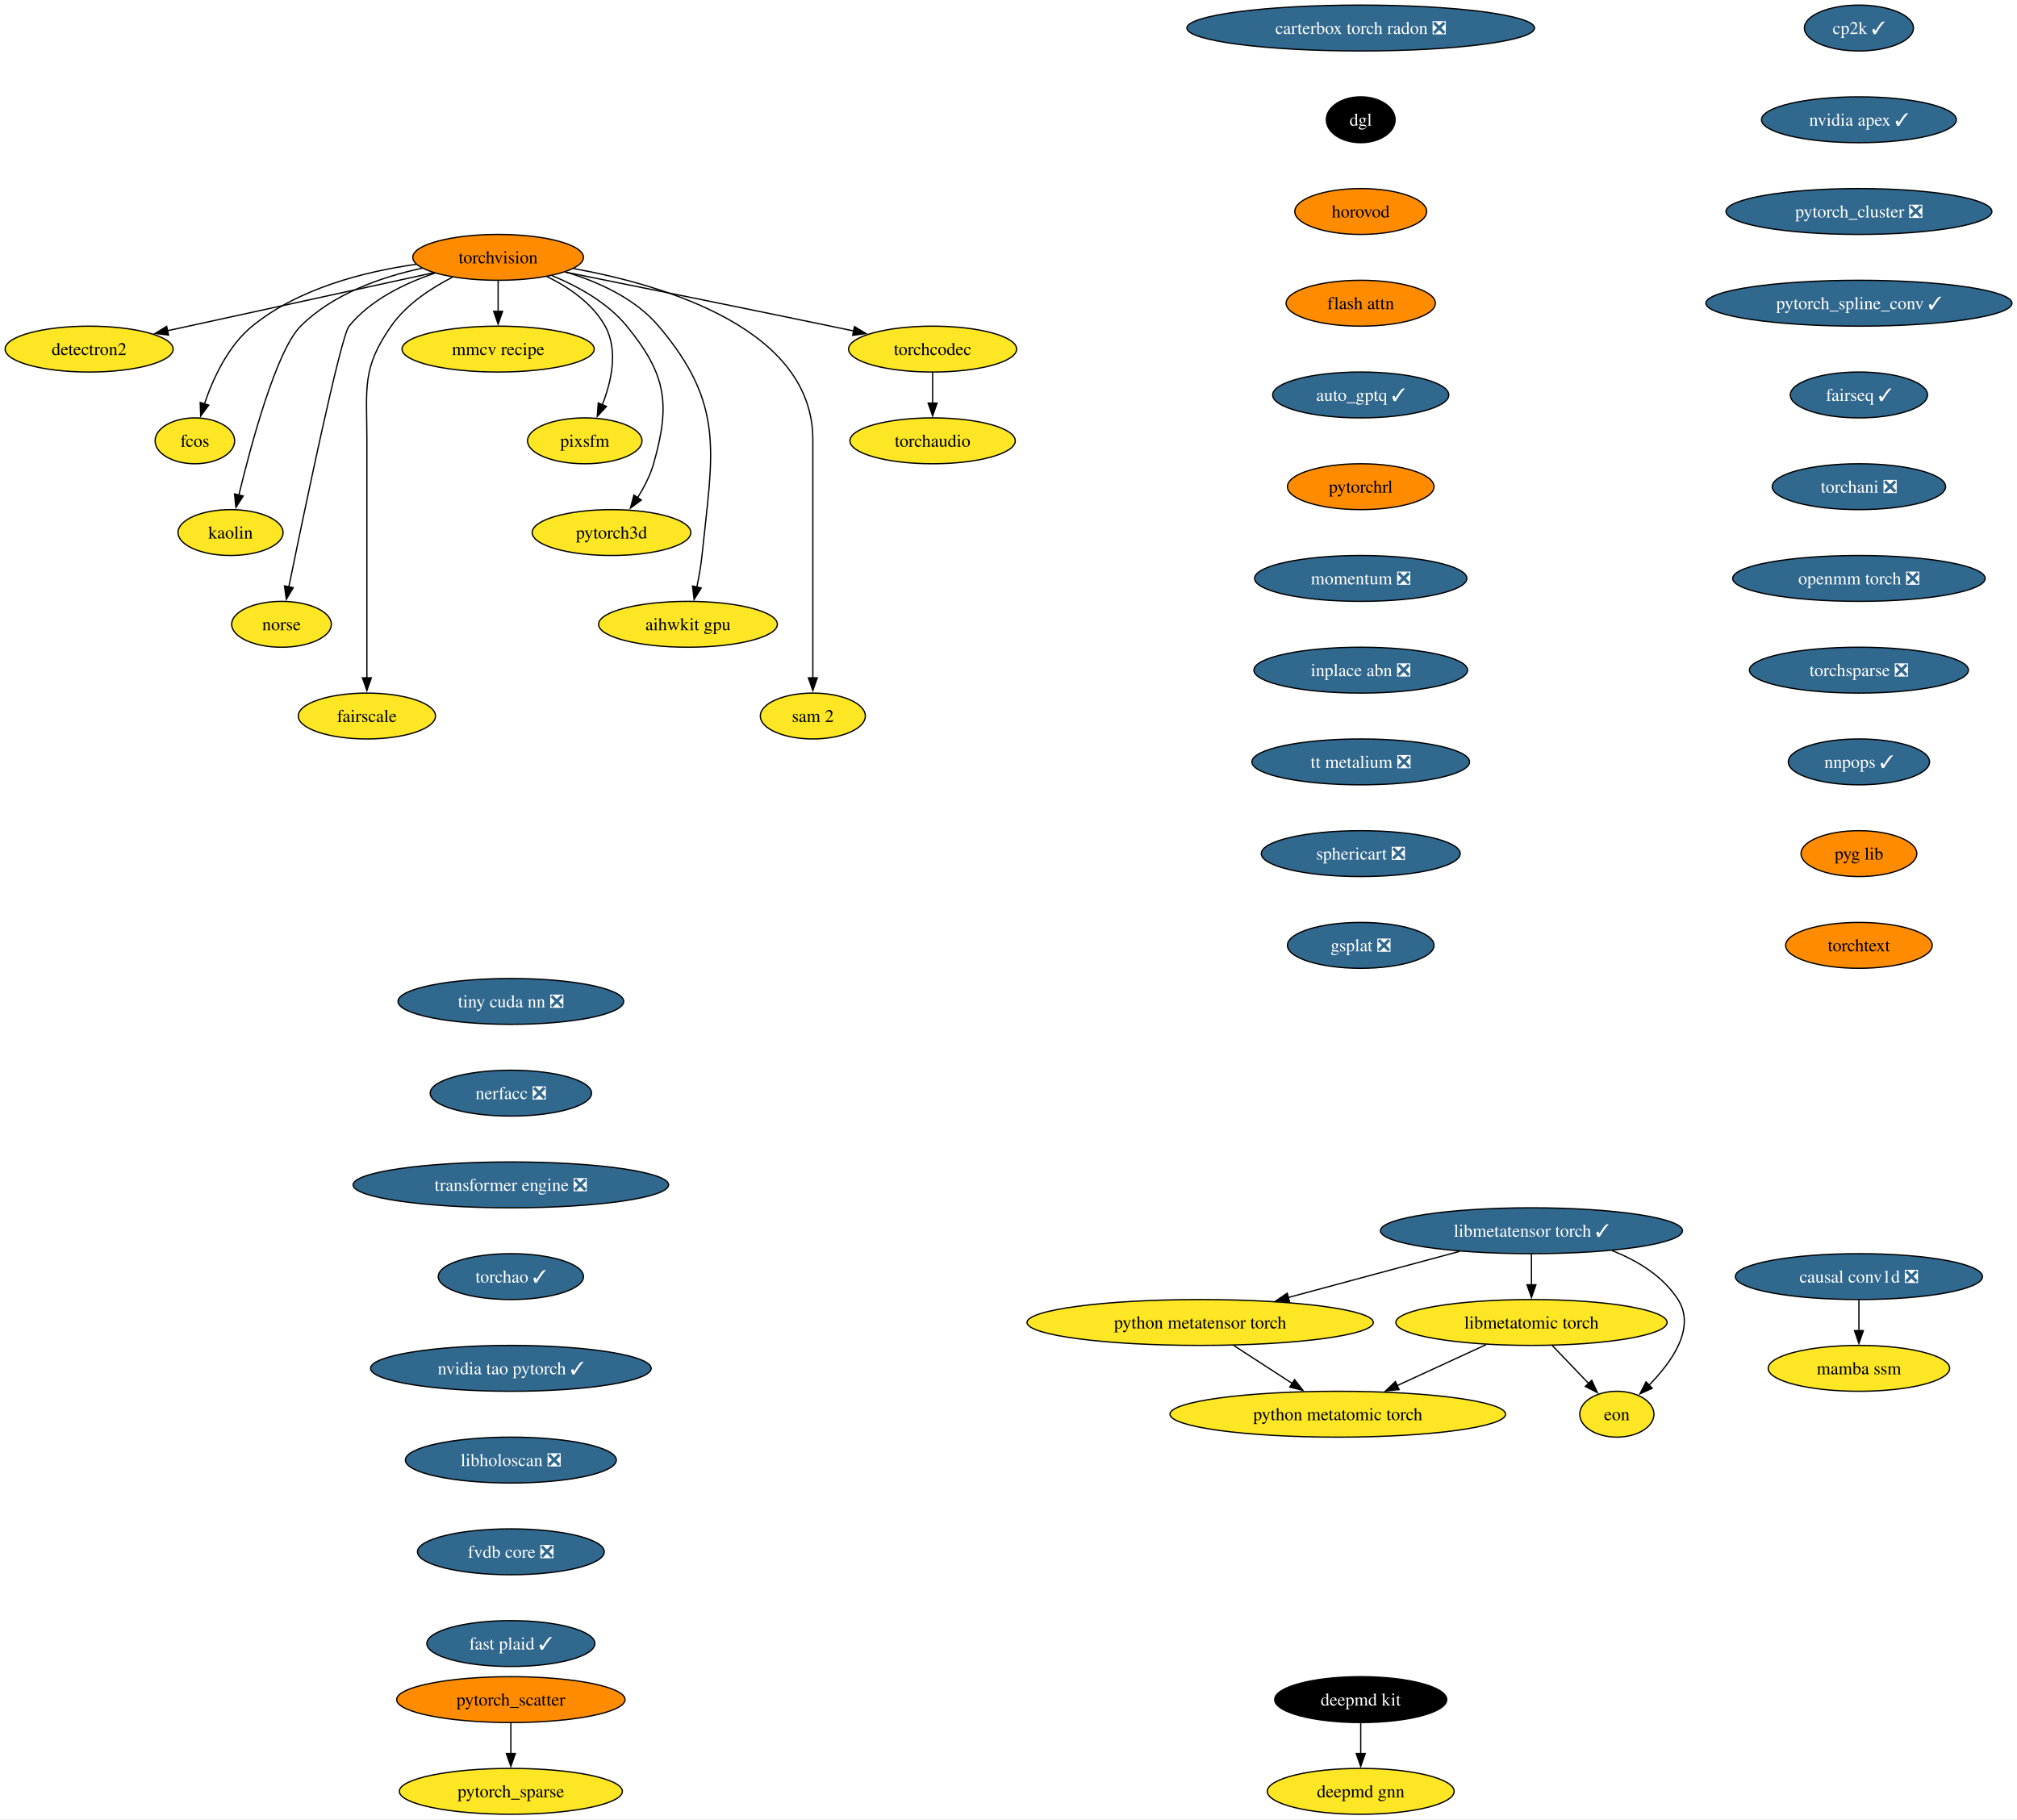
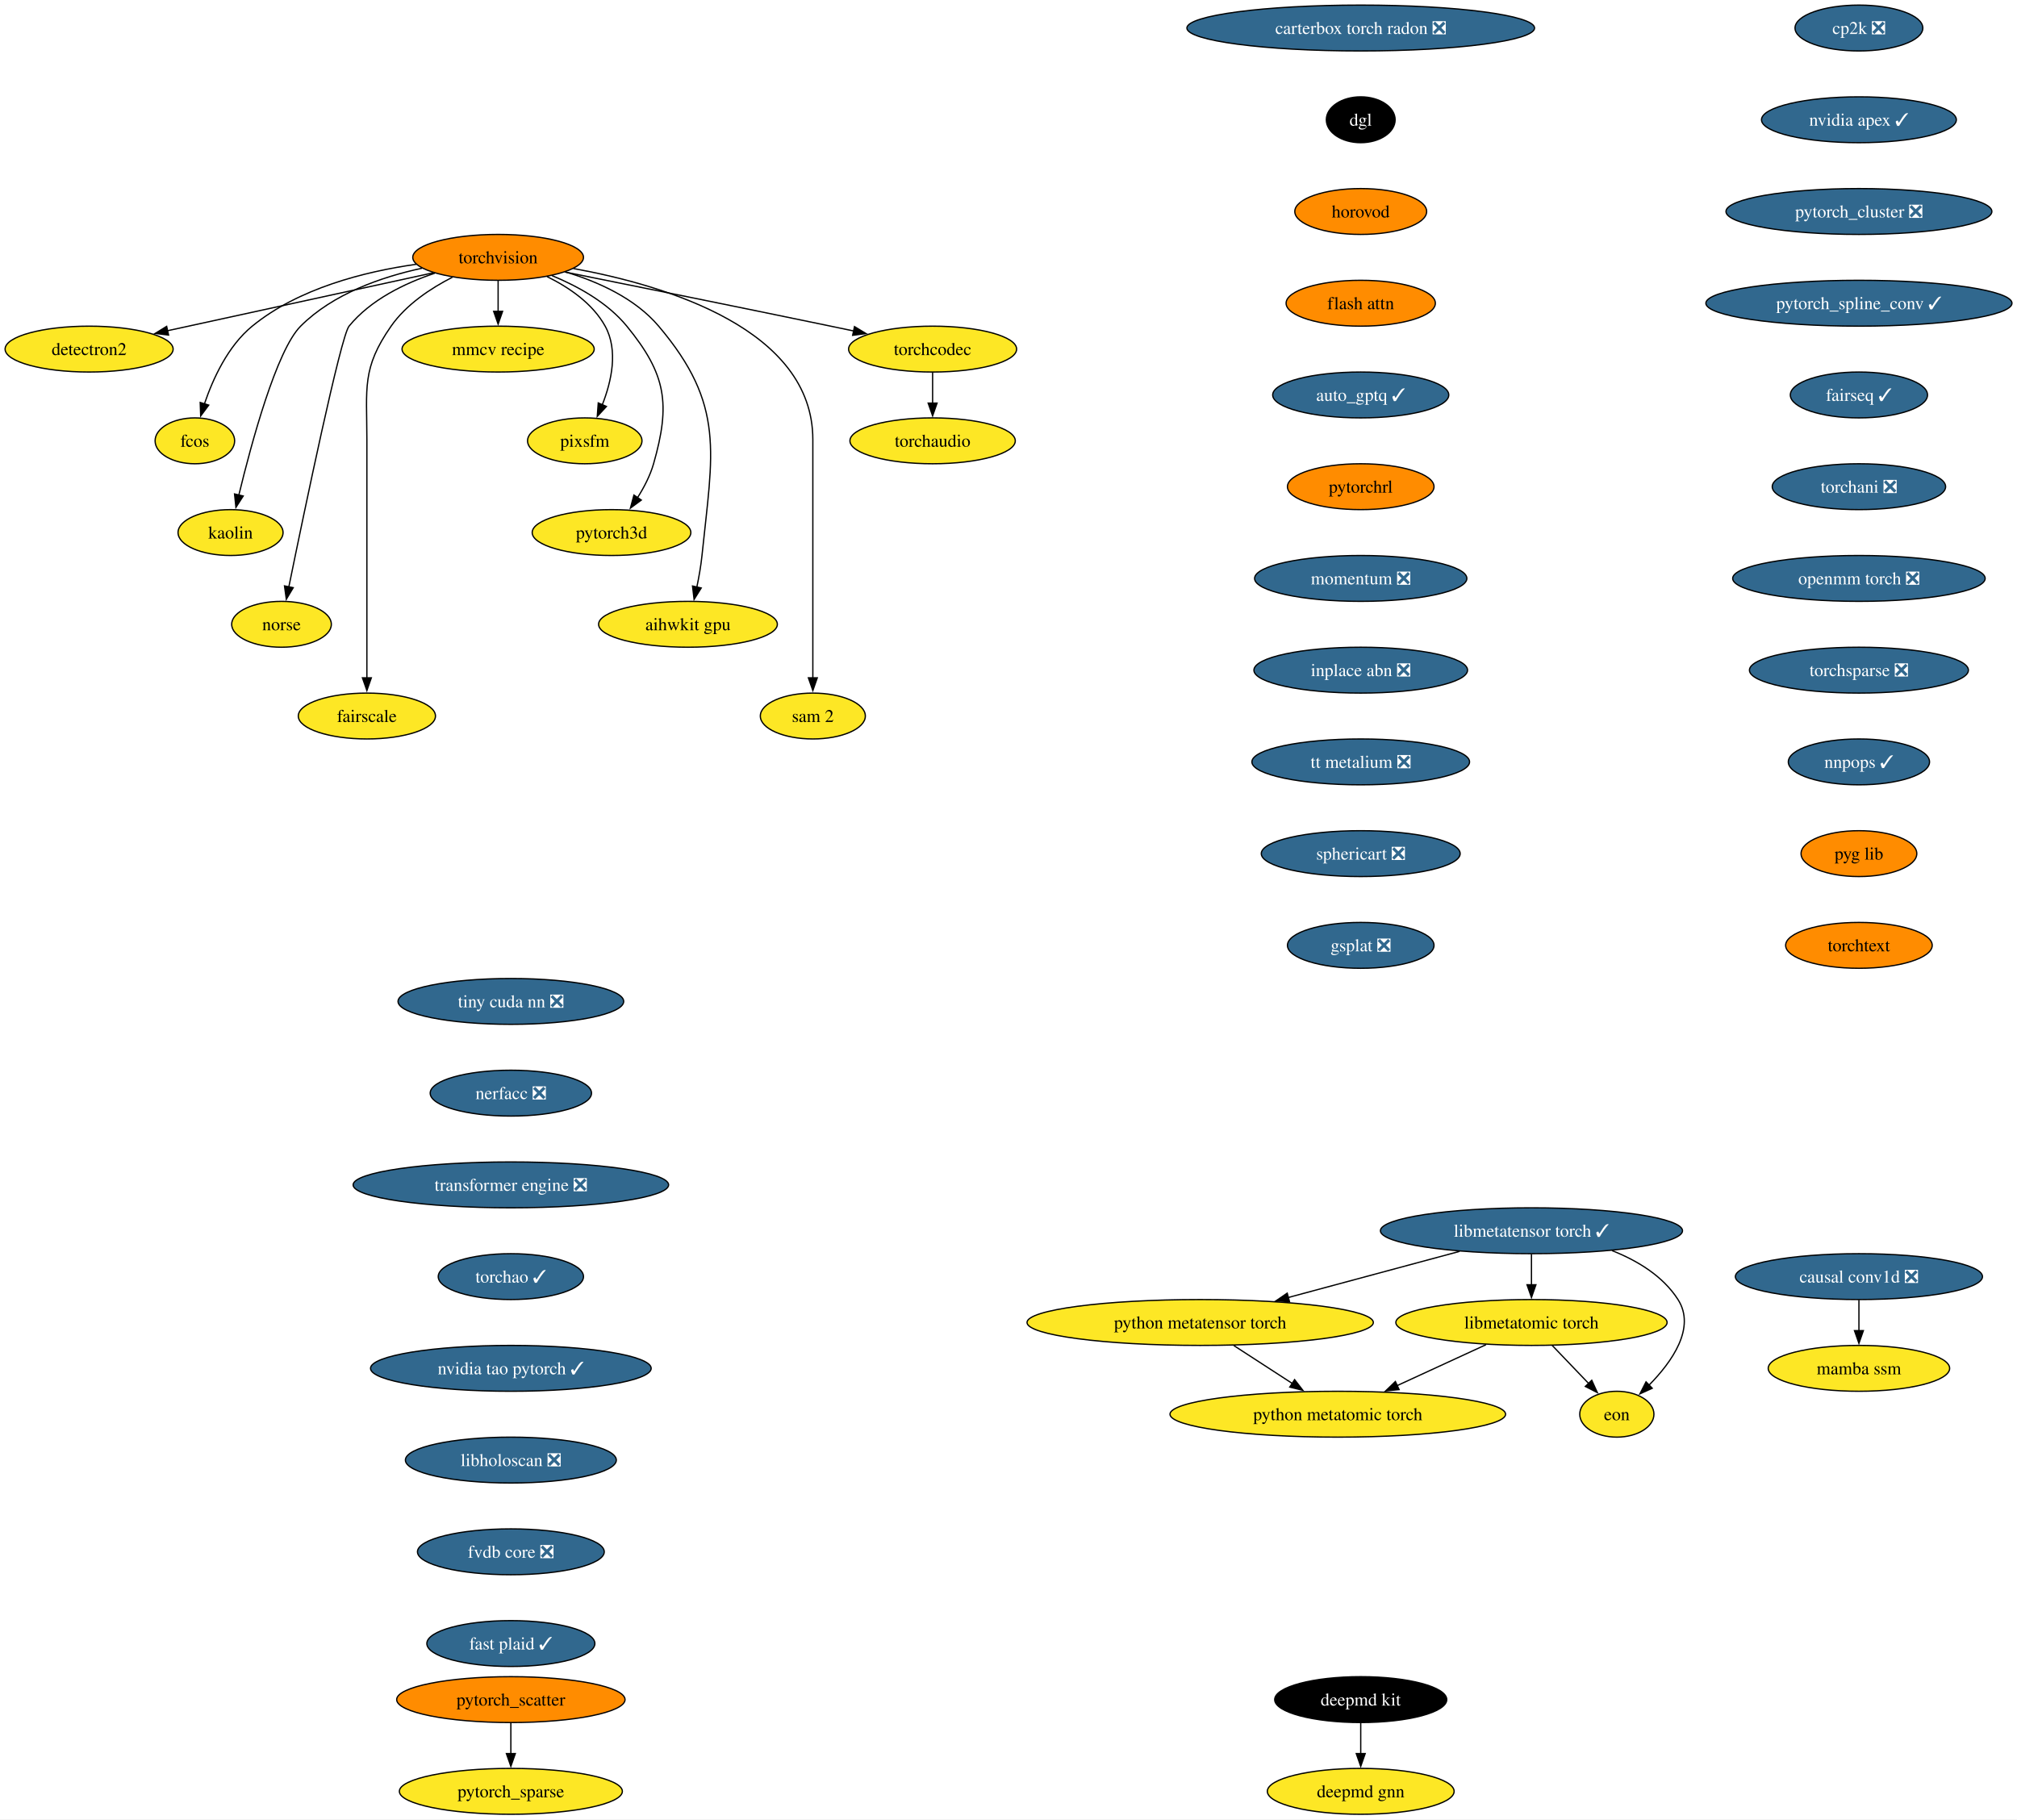
<svg xmlns="http://www.w3.org/2000/svg" xmlns:xlink="http://www.w3.org/1999/xlink" width="1583pt" height="1428pt" viewBox="0.00 0.00 1583.00 1428.00">
  <g id="graph0" class="graph" transform="scale(1 1) rotate(0) translate(4 1424)">
    <polygon fill="white" stroke="none" points="-4,4 -4,-1424 1579.07,-1424 1579.07,4 -4,4" />
    <g id="node1" class="node">
      <g id="a_node1">
        <a xlink:href="https://github.com/conda-forge/torchvision-feedstock" xlink:title="torchvision">
          <ellipse fill="#ff8c00" stroke="black" cx="386.94" cy="-1222" rx="66.99" ry="18" />
          <text xml:space="preserve" text-anchor="middle" x="386.94" y="-1217.33" font-family="Times,serif" font-size="14.00">torchvision</text>
        </a>
      </g>
    </g>
    <g id="node2" class="node">
      <g id="a_node2">
        <a xlink:href="https://github.com/conda-forge/detectron2-feedstock" xlink:title="detectron2">
          <ellipse fill="#fde725" stroke="black" cx="65.94" cy="-1150" rx="65.94" ry="18" />
          <text xml:space="preserve" text-anchor="middle" x="65.94" y="-1145.33" font-family="Times,serif" font-size="14.00">detectron2</text>
        </a>
      </g>
    </g>
    <g id="edge1" class="edge">
      <path fill="none" stroke="black" d="M336.08,-1209.91C279.41,-1197.55 187.81,-1177.58 127.23,-1164.37" />
      <polygon fill="black" stroke="black" points="128.3,-1161.02 117.78,-1162.3 126.8,-1167.85 128.3,-1161.02" />
    </g>
    <g id="node3" class="node">
      <g id="a_node3">
        <a xlink:href="https://github.com/conda-forge/fcos-feedstock" xlink:title="fcos">
          <ellipse fill="#fde725" stroke="black" cx="148.94" cy="-1078" rx="31.22" ry="18" />
          <text xml:space="preserve" text-anchor="middle" x="148.94" y="-1073.33" font-family="Times,serif" font-size="14.00">fcos</text>
        </a>
      </g>
    </g>
    <g id="edge2" class="edge">
      <path fill="none" stroke="black" d="M322.69,-1216.57C281.94,-1210.81 230.26,-1197.69 193.94,-1168 174.89,-1152.43 163.12,-1126.72 156.42,-1106.93" />
      <polygon fill="black" stroke="black" points="159.81,-1106.03 153.5,-1097.52 153.13,-1108.11 159.81,-1106.03" />
    </g>
    <g id="node4" class="node">
      <g id="a_node4">
        <a xlink:href="https://github.com/conda-forge/kaolin-feedstock" xlink:title="kaolin">
          <ellipse fill="#fde725" stroke="black" cx="176.94" cy="-1006" rx="41.21" ry="18" />
          <text xml:space="preserve" text-anchor="middle" x="176.94" y="-1001.33" font-family="Times,serif" font-size="14.00">kaolin</text>
        </a>
      </g>
    </g>
    <g id="edge3" class="edge">
      <path fill="none" stroke="black" d="M327.22,-1213.48C295.22,-1206.58 257.27,-1193.34 231.94,-1168 213.03,-1149.08 193.34,-1076.34 183.45,-1035.41" />
      <polygon fill="black" stroke="black" points="186.88,-1034.69 181.16,-1025.77 180.07,-1036.31 186.88,-1034.69" />
    </g>
    <g id="node5" class="node">
      <g id="a_node5">
        <a xlink:href="https://github.com/conda-forge/norse-feedstock" xlink:title="norse">
          <ellipse fill="#fde725" stroke="black" cx="216.94" cy="-934" rx="39.11" ry="18" />
          <text xml:space="preserve" text-anchor="middle" x="216.94" y="-929.33" font-family="Times,serif" font-size="14.00">norse</text>
        </a>
      </g>
    </g>
    <g id="edge4" class="edge">
      <path fill="none" stroke="black" d="M337.29,-1209.57C313.63,-1201.67 286.86,-1188.73 269.94,-1168 263.41,-1160 234.94,-1023.35 222.64,-963.12" />
      <polygon fill="black" stroke="black" points="226.13,-962.74 220.71,-953.64 219.28,-964.14 226.13,-962.74" />
    </g>
    <g id="node6" class="node">
      <g id="a_node6">
        <a xlink:href="https://github.com/conda-forge/fairscale-feedstock" xlink:title="fairscale">
          <ellipse fill="#fde725" stroke="black" cx="283.94" cy="-862" rx="53.84" ry="18" />
          <text xml:space="preserve" text-anchor="middle" x="283.94" y="-857.33" font-family="Times,serif" font-size="14.00">fairscale</text>
        </a>
      </g>
    </g>
    <g id="edge5" class="edge">
      <path fill="none" stroke="black" d="M351.03,-1206.39C333.98,-1197.68 314.78,-1184.97 302.94,-1168 279.8,-1134.83 283.94,-1119.45 283.94,-1079 283.94,-1079 283.94,-1079 283.94,-1005 283.94,-965.74 283.94,-920.38 283.94,-891.69" />
      <polygon fill="black" stroke="black" points="287.44,-892 283.94,-882 280.44,-892 287.44,-892" />
    </g>
    <g id="node7" class="node">
      <g id="a_node7">
        <a xlink:href="https://github.com/conda-forge/mmcv-recipe-feedstock" xlink:title="mmcv recipe">
          <ellipse fill="#fde725" stroke="black" cx="386.94" cy="-1150" rx="75.41" ry="18" />
          <text xml:space="preserve" text-anchor="middle" x="386.94" y="-1145.33" font-family="Times,serif" font-size="14.00">mmcv recipe</text>
        </a>
      </g>
    </g>
    <g id="edge6" class="edge">
      <path fill="none" stroke="black" d="M386.94,-1203.7C386.94,-1196.41 386.94,-1187.73 386.94,-1179.54" />
      <polygon fill="black" stroke="black" points="390.44,-1179.62 386.94,-1169.62 383.44,-1179.62 390.44,-1179.62" />
    </g>
    <g id="node8" class="node">
      <g id="a_node8">
        <a xlink:href="https://github.com/conda-forge/pixsfm-feedstock" xlink:title="pixsfm">
          <ellipse fill="#fde725" stroke="black" cx="454.94" cy="-1078" rx="44.9" ry="18" />
          <text xml:space="preserve" text-anchor="middle" x="454.94" y="-1073.33" font-family="Times,serif" font-size="14.00">pixsfm</text>
        </a>
      </g>
    </g>
    <g id="edge7" class="edge">
      <path fill="none" stroke="black" d="M425.29,-1206.93C442.5,-1198.47 461.11,-1185.82 470.94,-1168 481.41,-1149.01 475.92,-1124.61 468.65,-1106.16" />
      <polygon fill="black" stroke="black" points="471.95,-1104.96 464.75,-1097.19 465.53,-1107.76 471.95,-1104.96" />
    </g>
    <g id="node9" class="node">
      <g id="a_node9">
        <a xlink:href="https://github.com/conda-forge/pytorch3d-feedstock" xlink:title="pytorch3d">
          <ellipse fill="#fde725" stroke="black" cx="475.94" cy="-1006" rx="62.26" ry="18" />
          <text xml:space="preserve" text-anchor="middle" x="475.94" y="-1001.33" font-family="Times,serif" font-size="14.00">pytorch3d</text>
        </a>
      </g>
    </g>
    <g id="edge8" class="edge">
      <path fill="none" stroke="black" d="M429.17,-1207.7C449.57,-1199.29 472.83,-1186.47 487.94,-1168 518.9,-1130.15 522.38,-1107.02 508.94,-1060 506.27,-1050.66 501.43,-1041.37 496.26,-1033.24" />
      <polygon fill="black" stroke="black" points="499.31,-1031.49 490.78,-1025.21 493.53,-1035.44 499.31,-1031.49" />
    </g>
    <g id="node10" class="node">
      <g id="a_node10">
        <a xlink:href="https://github.com/conda-forge/aihwkit-gpu-feedstock" xlink:title="aihwkit gpu">
          <ellipse fill="#fde725" stroke="black" cx="535.94" cy="-934" rx="70.15" ry="18" />
          <text xml:space="preserve" text-anchor="middle" x="535.94" y="-929.33" font-family="Times,serif" font-size="14.00">aihwkit gpu</text>
        </a>
      </g>
    </g>
    <g id="edge9" class="edge">
      <path fill="none" stroke="black" d="M439.63,-1210.62C465.23,-1202.96 494.39,-1189.92 512.94,-1168 565.53,-1105.85 555.26,-1068.99 546.94,-988 546.1,-979.83 544.55,-971.07 542.88,-963.07" />
      <polygon fill="black" stroke="black" points="546.34,-962.51 540.74,-953.52 539.51,-964.05 546.34,-962.51" />
    </g>
    <g id="node11" class="node">
      <g id="a_node11">
        <a xlink:href="https://github.com/conda-forge/sam-2-feedstock" xlink:title="sam 2">
          <ellipse fill="#fde725" stroke="black" cx="633.94" cy="-862" rx="41.21" ry="18" />
          <text xml:space="preserve" text-anchor="middle" x="633.94" y="-857.33" font-family="Times,serif" font-size="14.00">sam 2</text>
        </a>
      </g>
    </g>
    <g id="edge10" class="edge">
      <path fill="none" stroke="black" d="M446.1,-1213.23C519.17,-1199.94 633.94,-1165.31 633.94,-1079 633.94,-1079 633.94,-1079 633.94,-1005 633.94,-965.74 633.94,-920.38 633.94,-891.69" />
      <polygon fill="black" stroke="black" points="637.44,-892 633.94,-882 630.44,-892 637.44,-892" />
    </g>
    <g id="node12" class="node">
      <g id="a_node12">
        <a xlink:href="https://github.com/conda-forge/torchcodec-feedstock" xlink:title="torchcodec">
          <ellipse fill="#fde725" stroke="black" cx="727.94" cy="-1150" rx="65.94" ry="18" />
          <text xml:space="preserve" text-anchor="middle" x="727.94" y="-1145.33" font-family="Times,serif" font-size="14.00">torchcodec</text>
        </a>
      </g>
    </g>
    <g id="edge11" class="edge">
      <path fill="none" stroke="black" d="M439.46,-1210.48C492.19,-1199.88 575.73,-1183 647.94,-1168 653.85,-1166.77 660,-1165.48 666.15,-1164.19" />
      <polygon fill="black" stroke="black" points="666.63,-1167.66 675.69,-1162.17 665.18,-1160.82 666.63,-1167.66" />
    </g>
    <g id="node13" class="node">
      <g id="a_node13">
        <a xlink:href="https://github.com/conda-forge/torchaudio-feedstock" xlink:title="torchaudio">
          <ellipse fill="#fde725" stroke="black" cx="727.94" cy="-1078" rx="64.89" ry="18" />
          <text xml:space="preserve" text-anchor="middle" x="727.94" y="-1073.33" font-family="Times,serif" font-size="14.00">torchaudio</text>
        </a>
      </g>
    </g>
    <g id="edge12" class="edge">
      <path fill="none" stroke="black" d="M727.94,-1131.7C727.94,-1124.41 727.94,-1115.73 727.94,-1107.54" />
      <polygon fill="black" stroke="black" points="731.44,-1107.62 727.94,-1097.62 724.44,-1107.62 731.44,-1107.62" />
    </g>
    <g id="node14" class="node">
      <g id="a_node14">
-         <a xlink:href="https://github.com/conda-forge/cp2k-feedstock/pull/81" xlink:title="cp2k ✓">
-           <ellipse fill="#31688e" stroke="black" cx="1454.94" cy="-1402" rx="42.79" ry="18" />
-           <text xml:space="preserve" text-anchor="middle" x="1454.94" y="-1397.33" font-family="Times,serif" font-size="14.00" fill="white">cp2k ✓</text>
+         <a xlink:href="https://github.com/conda-forge/cp2k-feedstock/pull/81" xlink:title="cp2k ❎">
+           <ellipse fill="#31688e" stroke="black" cx="1454.94" cy="-1402" rx="50.16" ry="18" />
+           <text xml:space="preserve" text-anchor="middle" x="1454.94" y="-1397.33" font-family="Times,serif" font-size="14.00" fill="white">cp2k ❎</text>
        </a>
      </g>
    </g>
    <g id="node15" class="node">
      <g id="a_node15">
        <a xlink:href="https://github.com/conda-forge/nvidia-apex-feedstock/pull/70" xlink:title="nvidia apex ✓">
          <ellipse fill="#31688e" stroke="black" cx="1454.94" cy="-1330" rx="76.46" ry="18" />
          <text xml:space="preserve" text-anchor="middle" x="1454.94" y="-1325.33" font-family="Times,serif" font-size="14.00" fill="white">nvidia apex ✓</text>
        </a>
      </g>
    </g>
    <g id="node18" class="node">
      <g id="a_node18">
        <a xlink:href="https://github.com/conda-forge/pytorch_cluster-feedstock/pull/71" xlink:title="pytorch_cluster ❎">
          <ellipse fill="#31688e" stroke="black" cx="1454.94" cy="-1258" rx="104.35" ry="18" />
          <text xml:space="preserve" text-anchor="middle" x="1454.94" y="-1253.33" font-family="Times,serif" font-size="14.00" fill="white">pytorch_cluster ❎</text>
        </a>
      </g>
    </g>
    <g id="node16" class="node">
      <g id="a_node16">
        <a xlink:href="https://github.com/conda-forge/deepmd-kit-feedstock" xlink:title="deepmd kit">
          <ellipse fill="#000000" stroke="black" cx="1063.94" cy="-90" rx="67.52" ry="18" />
          <text xml:space="preserve" text-anchor="middle" x="1063.94" y="-85.33" font-family="Times,serif" font-size="14.00" fill="white">deepmd kit</text>
        </a>
      </g>
    </g>
    <g id="node17" class="node">
      <g id="a_node17">
        <a xlink:href="https://github.com/conda-forge/deepmd-gnn-feedstock" xlink:title="deepmd gnn">
          <ellipse fill="#fde725" stroke="black" cx="1063.94" cy="-18" rx="73.3" ry="18" />
          <text xml:space="preserve" text-anchor="middle" x="1063.94" y="-13.32" font-family="Times,serif" font-size="14.00">deepmd gnn</text>
        </a>
      </g>
    </g>
    <g id="edge14" class="edge">
      <path fill="none" stroke="black" d="M1063.94,-71.7C1063.94,-64.41 1063.94,-55.73 1063.94,-47.54" />
      <polygon fill="black" stroke="black" points="1067.44,-47.62 1063.94,-37.62 1060.44,-47.62 1067.44,-47.62" />
    </g>
    <g id="node19" class="node">
      <g id="a_node19">
        <a xlink:href="https://github.com/conda-forge/pytorch_spline_conv-feedstock/pull/53" xlink:title="pytorch_spline_conv ✓">
          <ellipse fill="#31688e" stroke="black" cx="1454.94" cy="-1186" rx="120.13" ry="18" />
          <text xml:space="preserve" text-anchor="middle" x="1454.94" y="-1181.33" font-family="Times,serif" font-size="14.00" fill="white">pytorch_spline_conv ✓</text>
        </a>
      </g>
    </g>
    <g id="node22" class="node">
      <g id="a_node22">
        <a xlink:href="https://github.com/conda-forge/fairseq-feedstock/pull/51" xlink:title="fairseq ✓">
          <ellipse fill="#31688e" stroke="black" cx="1454.94" cy="-1114" rx="53.84" ry="18" />
          <text xml:space="preserve" text-anchor="middle" x="1454.94" y="-1109.33" font-family="Times,serif" font-size="14.00" fill="white">fairseq ✓</text>
        </a>
      </g>
    </g>
    <g id="node20" class="node">
      <g id="a_node20">
        <a xlink:href="https://github.com/conda-forge/pytorch_scatter-feedstock" xlink:title="pytorch_scatter">
          <ellipse fill="#ff8c00" stroke="black" cx="396.94" cy="-90" rx="89.61" ry="18" />
          <text xml:space="preserve" text-anchor="middle" x="396.94" y="-85.33" font-family="Times,serif" font-size="14.00">pytorch_scatter</text>
        </a>
      </g>
    </g>
    <g id="node21" class="node">
      <g id="a_node21">
        <a xlink:href="https://github.com/conda-forge/pytorch_sparse-feedstock" xlink:title="pytorch_sparse">
          <ellipse fill="#fde725" stroke="black" cx="396.94" cy="-18" rx="87.51" ry="18" />
          <text xml:space="preserve" text-anchor="middle" x="396.94" y="-13.32" font-family="Times,serif" font-size="14.00">pytorch_sparse</text>
        </a>
      </g>
    </g>
    <g id="edge17" class="edge">
      <path fill="none" stroke="black" d="M396.94,-71.7C396.94,-64.41 396.94,-55.73 396.94,-47.54" />
      <polygon fill="black" stroke="black" points="400.44,-47.62 396.94,-37.62 393.44,-47.62 400.44,-47.62" />
    </g>
    <g id="node23" class="node">
      <g id="a_node23">
        <a xlink:href="https://github.com/conda-forge/torchani-feedstock/pull/71" xlink:title="torchani ❎">
          <ellipse fill="#31688e" stroke="black" cx="1454.94" cy="-1042" rx="68.04" ry="18" />
          <text xml:space="preserve" text-anchor="middle" x="1454.94" y="-1037.33" font-family="Times,serif" font-size="14.00" fill="white">torchani ❎</text>
        </a>
      </g>
    </g>
    <g id="node24" class="node">
      <g id="a_node24">
        <a xlink:href="https://github.com/conda-forge/openmm-torch-feedstock/pull/78" xlink:title="openmm torch ❎">
          <ellipse fill="#31688e" stroke="black" cx="1454.94" cy="-970" rx="99.08" ry="18" />
          <text xml:space="preserve" text-anchor="middle" x="1454.94" y="-965.33" font-family="Times,serif" font-size="14.00" fill="white">openmm torch ❎</text>
        </a>
      </g>
    </g>
    <g id="node25" class="node">
      <g id="a_node25">
        <a xlink:href="https://github.com/conda-forge/torchsparse-feedstock/pull/49" xlink:title="torchsparse ❎">
          <ellipse fill="#31688e" stroke="black" cx="1454.94" cy="-898" rx="85.93" ry="18" />
          <text xml:space="preserve" text-anchor="middle" x="1454.94" y="-893.33" font-family="Times,serif" font-size="14.00" fill="white">torchsparse ❎</text>
        </a>
      </g>
    </g>
    <g id="node26" class="node">
      <g id="a_node26">
        <a xlink:href="https://github.com/conda-forge/nnpops-feedstock/pull/58" xlink:title="nnpops ✓">
          <ellipse fill="#31688e" stroke="black" cx="1454.94" cy="-826" rx="55.42" ry="18" />
          <text xml:space="preserve" text-anchor="middle" x="1454.94" y="-821.33" font-family="Times,serif" font-size="14.00" fill="white">nnpops ✓</text>
        </a>
      </g>
    </g>
    <g id="node27" class="node">
      <g id="a_node27">
        <a xlink:href="https://github.com/conda-forge/pyg-lib-feedstock" xlink:title="pyg lib">
          <ellipse fill="#ff8c00" stroke="black" cx="1454.94" cy="-754" rx="45.42" ry="18" />
          <text xml:space="preserve" text-anchor="middle" x="1454.94" y="-749.33" font-family="Times,serif" font-size="14.00">pyg lib</text>
        </a>
      </g>
    </g>
    <g id="node28" class="node">
      <g id="a_node28">
        <a xlink:href="https://github.com/conda-forge/torchtext-feedstock" xlink:title="torchtext">
          <ellipse fill="#ff8c00" stroke="black" cx="1454.94" cy="-682" rx="57.52" ry="18" />
          <text xml:space="preserve" text-anchor="middle" x="1454.94" y="-677.33" font-family="Times,serif" font-size="14.00">torchtext</text>
        </a>
      </g>
    </g>
    <g id="node29" class="node">
      <g id="a_node29">
        <a xlink:href="https://github.com/conda-forge/carterbox-torch-radon-feedstock/pull/30" xlink:title="carterbox torch radon ❎">
          <ellipse fill="#31688e" stroke="black" cx="1063.94" cy="-1402" rx="136.44" ry="18" />
          <text xml:space="preserve" text-anchor="middle" x="1063.94" y="-1397.33" font-family="Times,serif" font-size="14.00" fill="white">carterbox torch radon ❎</text>
        </a>
      </g>
    </g>
    <g id="node30" class="node">
      <g id="a_node30">
        <a xlink:href="https://github.com/conda-forge/dgl-feedstock" xlink:title="dgl">
          <ellipse fill="#000000" stroke="black" cx="1063.94" cy="-1330" rx="27.01" ry="18" />
          <text xml:space="preserve" text-anchor="middle" x="1063.94" y="-1325.33" font-family="Times,serif" font-size="14.00" fill="white">dgl</text>
        </a>
      </g>
    </g>
    <g id="node31" class="node">
      <g id="a_node31">
        <a xlink:href="https://github.com/conda-forge/horovod-feedstock" xlink:title="horovod">
          <ellipse fill="#ff8c00" stroke="black" cx="1063.94" cy="-1258" rx="51.74" ry="18" />
          <text xml:space="preserve" text-anchor="middle" x="1063.94" y="-1253.33" font-family="Times,serif" font-size="14.00">horovod</text>
        </a>
      </g>
    </g>
    <g id="node32" class="node">
      <g id="a_node32">
        <a xlink:href="https://github.com/conda-forge/flash-attn-feedstock" xlink:title="flash attn">
          <ellipse fill="#ff8c00" stroke="black" cx="1063.94" cy="-1186" rx="58.57" ry="18" />
          <text xml:space="preserve" text-anchor="middle" x="1063.94" y="-1181.33" font-family="Times,serif" font-size="14.00">flash attn</text>
        </a>
      </g>
    </g>
    <g id="node33" class="node">
      <g id="a_node33">
        <a xlink:href="https://github.com/conda-forge/auto_gptq-feedstock/pull/25" xlink:title="auto_gptq ✓">
          <ellipse fill="#31688e" stroke="black" cx="1063.94" cy="-1114" rx="69.1" ry="18" />
          <text xml:space="preserve" text-anchor="middle" x="1063.94" y="-1109.33" font-family="Times,serif" font-size="14.00" fill="white">auto_gptq ✓</text>
        </a>
      </g>
    </g>
    <g id="node34" class="node">
      <g id="a_node34">
        <a xlink:href="https://github.com/conda-forge/pytorchrl-feedstock" xlink:title="pytorchrl">
          <ellipse fill="#ff8c00" stroke="black" cx="1063.94" cy="-1042" rx="57.52" ry="18" />
          <text xml:space="preserve" text-anchor="middle" x="1063.94" y="-1037.33" font-family="Times,serif" font-size="14.00">pytorchrl</text>
        </a>
      </g>
    </g>
    <g id="node40" class="node">
      <g id="a_node40">
        <a xlink:href="https://github.com/conda-forge/momentum-feedstock/pull/306" xlink:title="momentum ❎">
          <ellipse fill="#31688e" stroke="black" cx="1063.94" cy="-970" rx="83.3" ry="18" />
          <text xml:space="preserve" text-anchor="middle" x="1063.94" y="-965.33" font-family="Times,serif" font-size="14.00" fill="white">momentum ❎</text>
        </a>
      </g>
    </g>
    <g id="node35" class="node">
      <g id="a_node35">
        <a xlink:href="https://github.com/conda-forge/libmetatensor-torch-feedstock/pull/44" xlink:title="libmetatensor torch ✓">
          <ellipse fill="#31688e" stroke="black" cx="1197.94" cy="-458" rx="118.55" ry="18" />
          <text xml:space="preserve" text-anchor="middle" x="1197.94" y="-453.32" font-family="Times,serif" font-size="14.00" fill="white">libmetatensor torch ✓</text>
        </a>
      </g>
    </g>
    <g id="node36" class="node">
      <g id="a_node36">
        <a xlink:href="https://github.com/conda-forge/python-metatensor-torch-feedstock" xlink:title="python metatensor torch">
          <ellipse fill="#fde725" stroke="black" cx="937.94" cy="-386" rx="135.91" ry="18" />
          <text xml:space="preserve" text-anchor="middle" x="937.94" y="-381.32" font-family="Times,serif" font-size="14.00">python metatensor torch</text>
        </a>
      </g>
    </g>
    <g id="edge30" class="edge">
      <path fill="none" stroke="black" d="M1141.52,-441.81C1102.04,-431.18 1049.05,-416.91 1007.03,-405.6" />
      <polygon fill="black" stroke="black" points="1008.07,-402.26 997.51,-403.04 1006.25,-409.02 1008.07,-402.26" />
    </g>
    <g id="node37" class="node">
      <g id="a_node37">
        <a xlink:href="https://github.com/conda-forge/libmetatomic-torch-feedstock" xlink:title="libmetatomic torch">
          <ellipse fill="#fde725" stroke="black" cx="1197.94" cy="-386" rx="106.45" ry="18" />
          <text xml:space="preserve" text-anchor="middle" x="1197.94" y="-381.32" font-family="Times,serif" font-size="14.00">libmetatomic torch</text>
        </a>
      </g>
    </g>
    <g id="edge31" class="edge">
      <path fill="none" stroke="black" d="M1197.94,-439.7C1197.94,-432.41 1197.94,-423.73 1197.94,-415.54" />
      <polygon fill="black" stroke="black" points="1201.44,-415.62 1197.94,-405.62 1194.44,-415.62 1201.44,-415.62" />
    </g>
    <g id="node38" class="node">
      <g id="a_node38">
        <a xlink:href="https://github.com/conda-forge/eon-feedstock" xlink:title="eon">
          <ellipse fill="#fde725" stroke="black" cx="1264.94" cy="-314" rx="29.11" ry="18" />
          <text xml:space="preserve" text-anchor="middle" x="1264.94" y="-309.32" font-family="Times,serif" font-size="14.00">eon</text>
        </a>
      </g>
    </g>
    <g id="edge32" class="edge">
      <path fill="none" stroke="black" d="M1261.1,-442.45C1281.15,-434.53 1301.15,-422.42 1312.94,-404 1327.14,-381.82 1308.21,-355.07 1290.11,-336.72" />
      <polygon fill="black" stroke="black" points="1292.71,-334.37 1283.06,-329.98 1287.86,-339.42 1292.71,-334.37" />
    </g>
    <g id="node39" class="node">
      <g id="a_node39">
        <a xlink:href="https://github.com/conda-forge/python-metatomic-torch-feedstock" xlink:title="python metatomic torch">
          <ellipse fill="#fde725" stroke="black" cx="1045.94" cy="-314" rx="131.7" ry="18" />
          <text xml:space="preserve" text-anchor="middle" x="1045.94" y="-309.32" font-family="Times,serif" font-size="14.00">python metatomic torch</text>
        </a>
      </g>
    </g>
    <g id="edge33" class="edge">
      <path fill="none" stroke="black" d="M964.36,-367.88C978.19,-358.91 995.32,-347.81 1010.31,-338.09" />
      <polygon fill="black" stroke="black" points="1012.03,-341.15 1018.52,-332.77 1008.23,-335.27 1012.03,-341.15" />
    </g>
    <g id="edge34" class="edge">
      <path fill="none" stroke="black" d="M1214.16,-368.05C1222.78,-359.04 1233.52,-347.83 1242.89,-338.04" />
      <polygon fill="black" stroke="black" points="1245.26,-340.63 1249.64,-330.98 1240.2,-335.79 1245.26,-340.63" />
    </g>
    <g id="edge35" class="edge">
      <path fill="none" stroke="black" d="M1162.3,-368.59C1141.47,-358.99 1114.94,-346.78 1092.47,-336.43" />
      <polygon fill="black" stroke="black" points="1094.07,-333.31 1083.52,-332.31 1091.14,-339.67 1094.07,-333.31" />
    </g>
    <g id="node41" class="node">
      <g id="a_node41">
        <a xlink:href="https://github.com/conda-forge/inplace-abn-feedstock/pull/30" xlink:title="inplace abn ❎">
          <ellipse fill="#31688e" stroke="black" cx="1063.94" cy="-898" rx="83.83" ry="18" />
          <text xml:space="preserve" text-anchor="middle" x="1063.94" y="-893.33" font-family="Times,serif" font-size="14.00" fill="white">inplace abn ❎</text>
        </a>
      </g>
    </g>
    <g id="node42" class="node">
      <g id="a_node42">
        <a xlink:href="https://github.com/conda-forge/tt-metalium-feedstock/pull/25" xlink:title="tt metalium ❎">
          <ellipse fill="#31688e" stroke="black" cx="1063.94" cy="-826" rx="85.41" ry="18" />
          <text xml:space="preserve" text-anchor="middle" x="1063.94" y="-821.33" font-family="Times,serif" font-size="14.00" fill="white">tt metalium ❎</text>
        </a>
      </g>
    </g>
    <g id="node43" class="node">
      <g id="a_node43">
        <a xlink:href="https://github.com/conda-forge/sphericart-feedstock/pull/39" xlink:title="sphericart ❎">
          <ellipse fill="#31688e" stroke="black" cx="1063.94" cy="-754" rx="78.04" ry="18" />
          <text xml:space="preserve" text-anchor="middle" x="1063.94" y="-749.33" font-family="Times,serif" font-size="14.00" fill="white">sphericart ❎</text>
        </a>
      </g>
    </g>
    <g id="node44" class="node">
      <g id="a_node44">
        <a xlink:href="https://github.com/conda-forge/gsplat-feedstock/pull/23" xlink:title="gsplat ❎">
          <ellipse fill="#31688e" stroke="black" cx="1063.94" cy="-682" rx="57.52" ry="18" />
          <text xml:space="preserve" text-anchor="middle" x="1063.94" y="-677.33" font-family="Times,serif" font-size="14.00" fill="white">gsplat ❎</text>
        </a>
      </g>
    </g>
    <g id="node45" class="node">
      <g id="a_node45">
        <a xlink:href="https://github.com/conda-forge/tiny-cuda-nn-feedstock/pull/22" xlink:title="tiny cuda nn ❎">
          <ellipse fill="#31688e" stroke="black" cx="396.94" cy="-638" rx="88.56" ry="18" />
          <text xml:space="preserve" text-anchor="middle" x="396.94" y="-633.33" font-family="Times,serif" font-size="14.00" fill="white">tiny cuda nn ❎</text>
        </a>
      </g>
    </g>
    <g id="node46" class="node">
      <g id="a_node46">
        <a xlink:href="https://github.com/conda-forge/nerfacc-feedstock/pull/16" xlink:title="nerfacc ❎">
          <ellipse fill="#31688e" stroke="black" cx="396.94" cy="-566" rx="63.31" ry="18" />
          <text xml:space="preserve" text-anchor="middle" x="396.94" y="-561.33" font-family="Times,serif" font-size="14.00" fill="white">nerfacc ❎</text>
        </a>
      </g>
    </g>
    <g id="node47" class="node">
      <g id="a_node47">
        <a xlink:href="https://github.com/conda-forge/transformer-engine-feedstock/pull/49" xlink:title="transformer engine ❎">
          <ellipse fill="#31688e" stroke="black" cx="396.94" cy="-494" rx="123.81" ry="18" />
          <text xml:space="preserve" text-anchor="middle" x="396.94" y="-489.32" font-family="Times,serif" font-size="14.00" fill="white">transformer engine ❎</text>
        </a>
      </g>
    </g>
    <g id="node48" class="node">
      <g id="a_node48">
        <a xlink:href="https://github.com/conda-forge/torchao-feedstock/pull/21" xlink:title="torchao ✓">
          <ellipse fill="#31688e" stroke="black" cx="396.94" cy="-422" rx="57" ry="18" />
          <text xml:space="preserve" text-anchor="middle" x="396.94" y="-417.32" font-family="Times,serif" font-size="14.00" fill="white">torchao ✓</text>
        </a>
      </g>
    </g>
    <g id="node51" class="node">
      <g id="a_node51">
        <a xlink:href="https://github.com/conda-forge/nvidia-tao-pytorch-feedstock/pull/11" xlink:title="nvidia tao pytorch ✓">
          <ellipse fill="#31688e" stroke="black" cx="396.94" cy="-350" rx="110.13" ry="18" />
          <text xml:space="preserve" text-anchor="middle" x="396.94" y="-345.32" font-family="Times,serif" font-size="14.00" fill="white">nvidia tao pytorch ✓</text>
        </a>
      </g>
    </g>
    <g id="node49" class="node">
      <g id="a_node49">
        <a xlink:href="https://github.com/conda-forge/causal-conv1d-feedstock/pull/36" xlink:title="causal conv1d ❎">
          <ellipse fill="#31688e" stroke="black" cx="1454.94" cy="-422" rx="96.98" ry="18" />
          <text xml:space="preserve" text-anchor="middle" x="1454.94" y="-417.32" font-family="Times,serif" font-size="14.00" fill="white">causal conv1d ❎</text>
        </a>
      </g>
    </g>
    <g id="node50" class="node">
      <g id="a_node50">
        <a xlink:href="https://github.com/conda-forge/mamba-ssm-feedstock" xlink:title="mamba ssm">
          <ellipse fill="#fde725" stroke="black" cx="1454.94" cy="-350" rx="71.2" ry="18" />
          <text xml:space="preserve" text-anchor="middle" x="1454.94" y="-345.32" font-family="Times,serif" font-size="14.00">mamba ssm</text>
        </a>
      </g>
    </g>
    <g id="edge44" class="edge">
      <path fill="none" stroke="black" d="M1454.94,-403.7C1454.94,-396.41 1454.94,-387.73 1454.94,-379.54" />
      <polygon fill="black" stroke="black" points="1458.44,-379.62 1454.94,-369.62 1451.44,-379.62 1458.44,-379.62" />
    </g>
    <g id="node52" class="node">
      <g id="a_node52">
        <a xlink:href="https://github.com/conda-forge/libholoscan-feedstock/pull/17" xlink:title="libholoscan ❎">
          <ellipse fill="#31688e" stroke="black" cx="396.94" cy="-278" rx="82.77" ry="18" />
          <text xml:space="preserve" text-anchor="middle" x="396.94" y="-273.32" font-family="Times,serif" font-size="14.00" fill="white">libholoscan ❎</text>
        </a>
      </g>
    </g>
    <g id="node53" class="node">
      <g id="a_node53">
        <a xlink:href="https://github.com/conda-forge/fvdb-core-feedstock/pull/40" xlink:title="fvdb core ❎">
          <ellipse fill="#31688e" stroke="black" cx="396.94" cy="-206" rx="73.3" ry="18" />
          <text xml:space="preserve" text-anchor="middle" x="396.94" y="-201.33" font-family="Times,serif" font-size="14.00" fill="white">fvdb core ❎</text>
        </a>
      </g>
    </g>
    <g id="node54" class="node">
      <g id="a_node54">
        <a xlink:href="https://github.com/conda-forge/fast-plaid-feedstock/pull/5" xlink:title="fast plaid ✓">
          <ellipse fill="#31688e" stroke="black" cx="396.94" cy="-134" rx="65.94" ry="18" />
          <text xml:space="preserve" text-anchor="middle" x="396.94" y="-129.32" font-family="Times,serif" font-size="14.00" fill="white">fast plaid ✓</text>
        </a>
      </g>
    </g>
  </g>
</svg>
